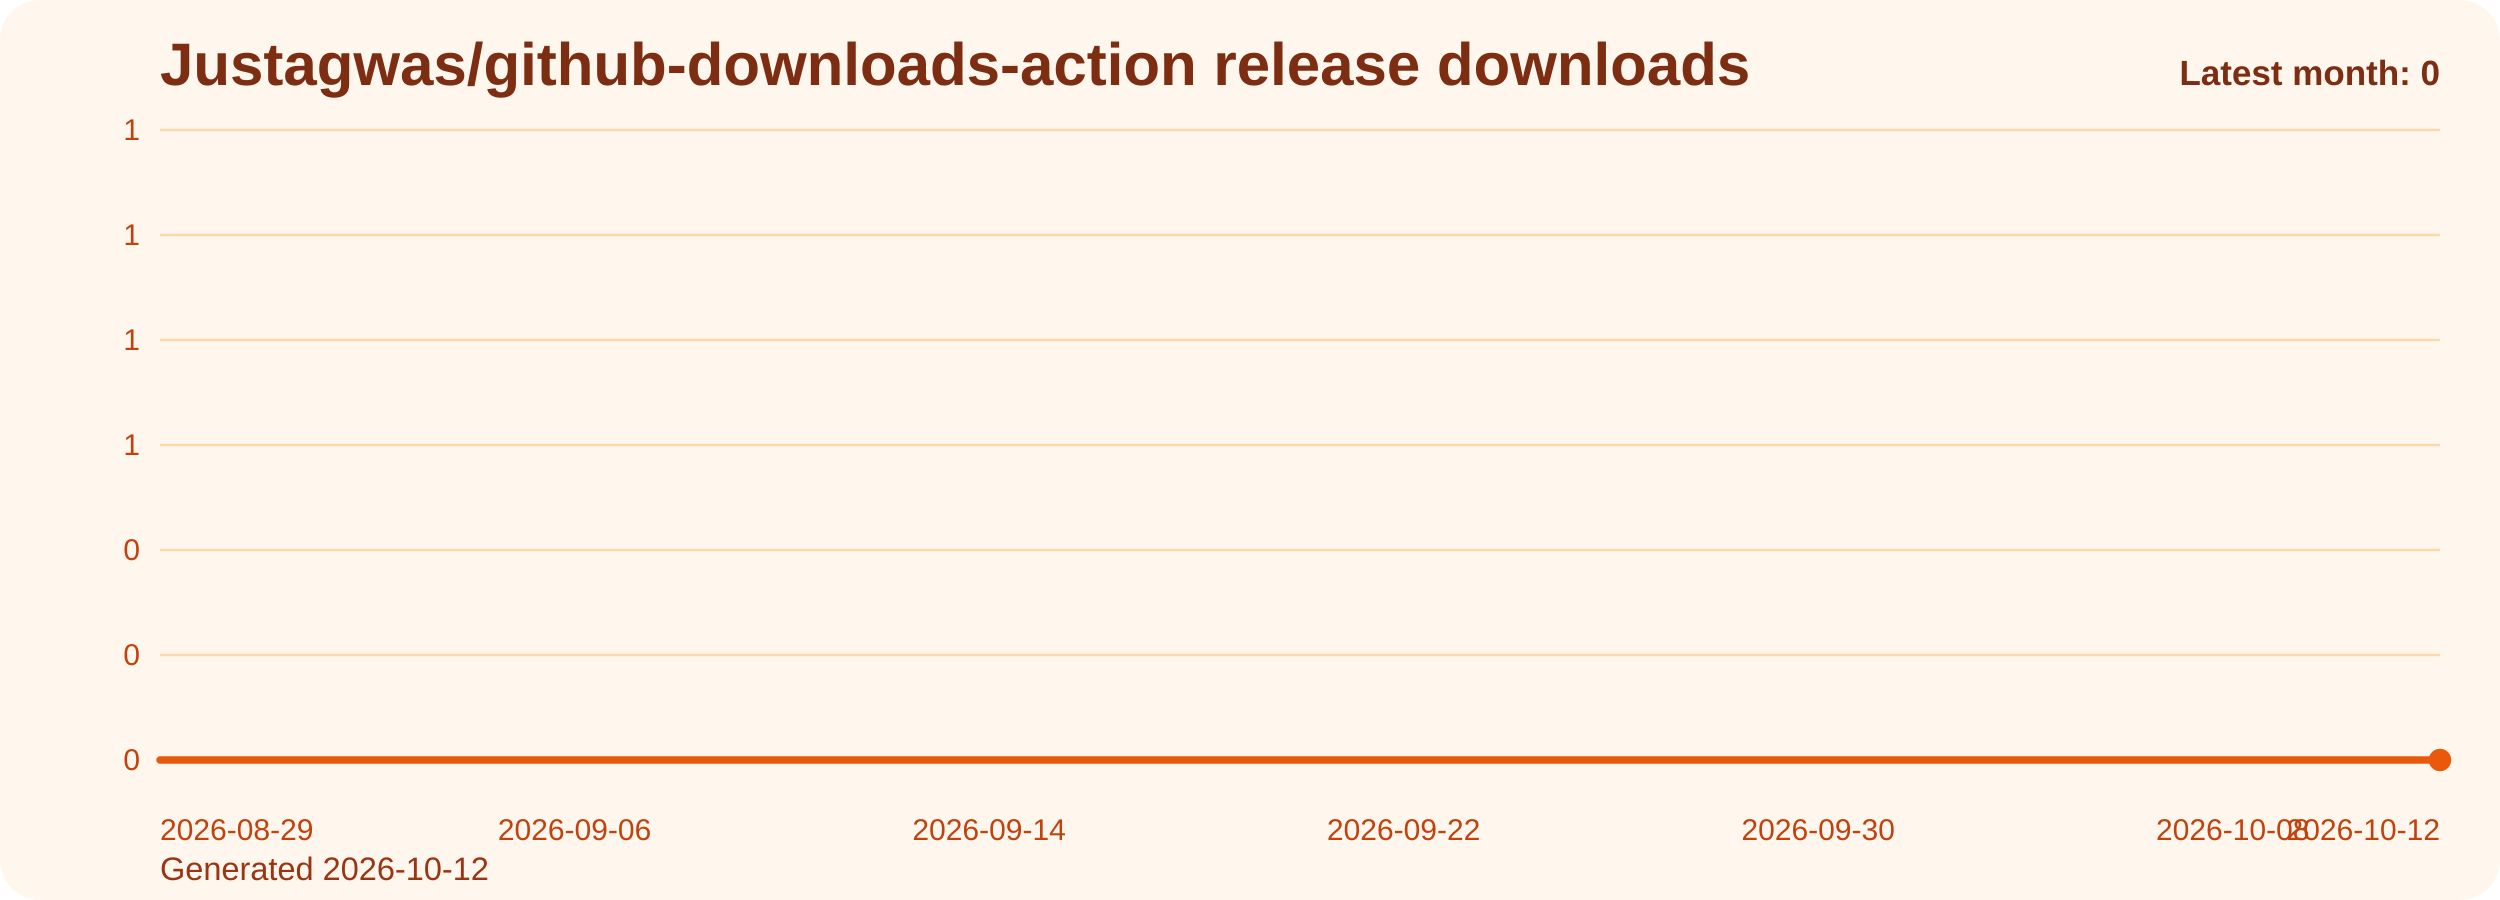
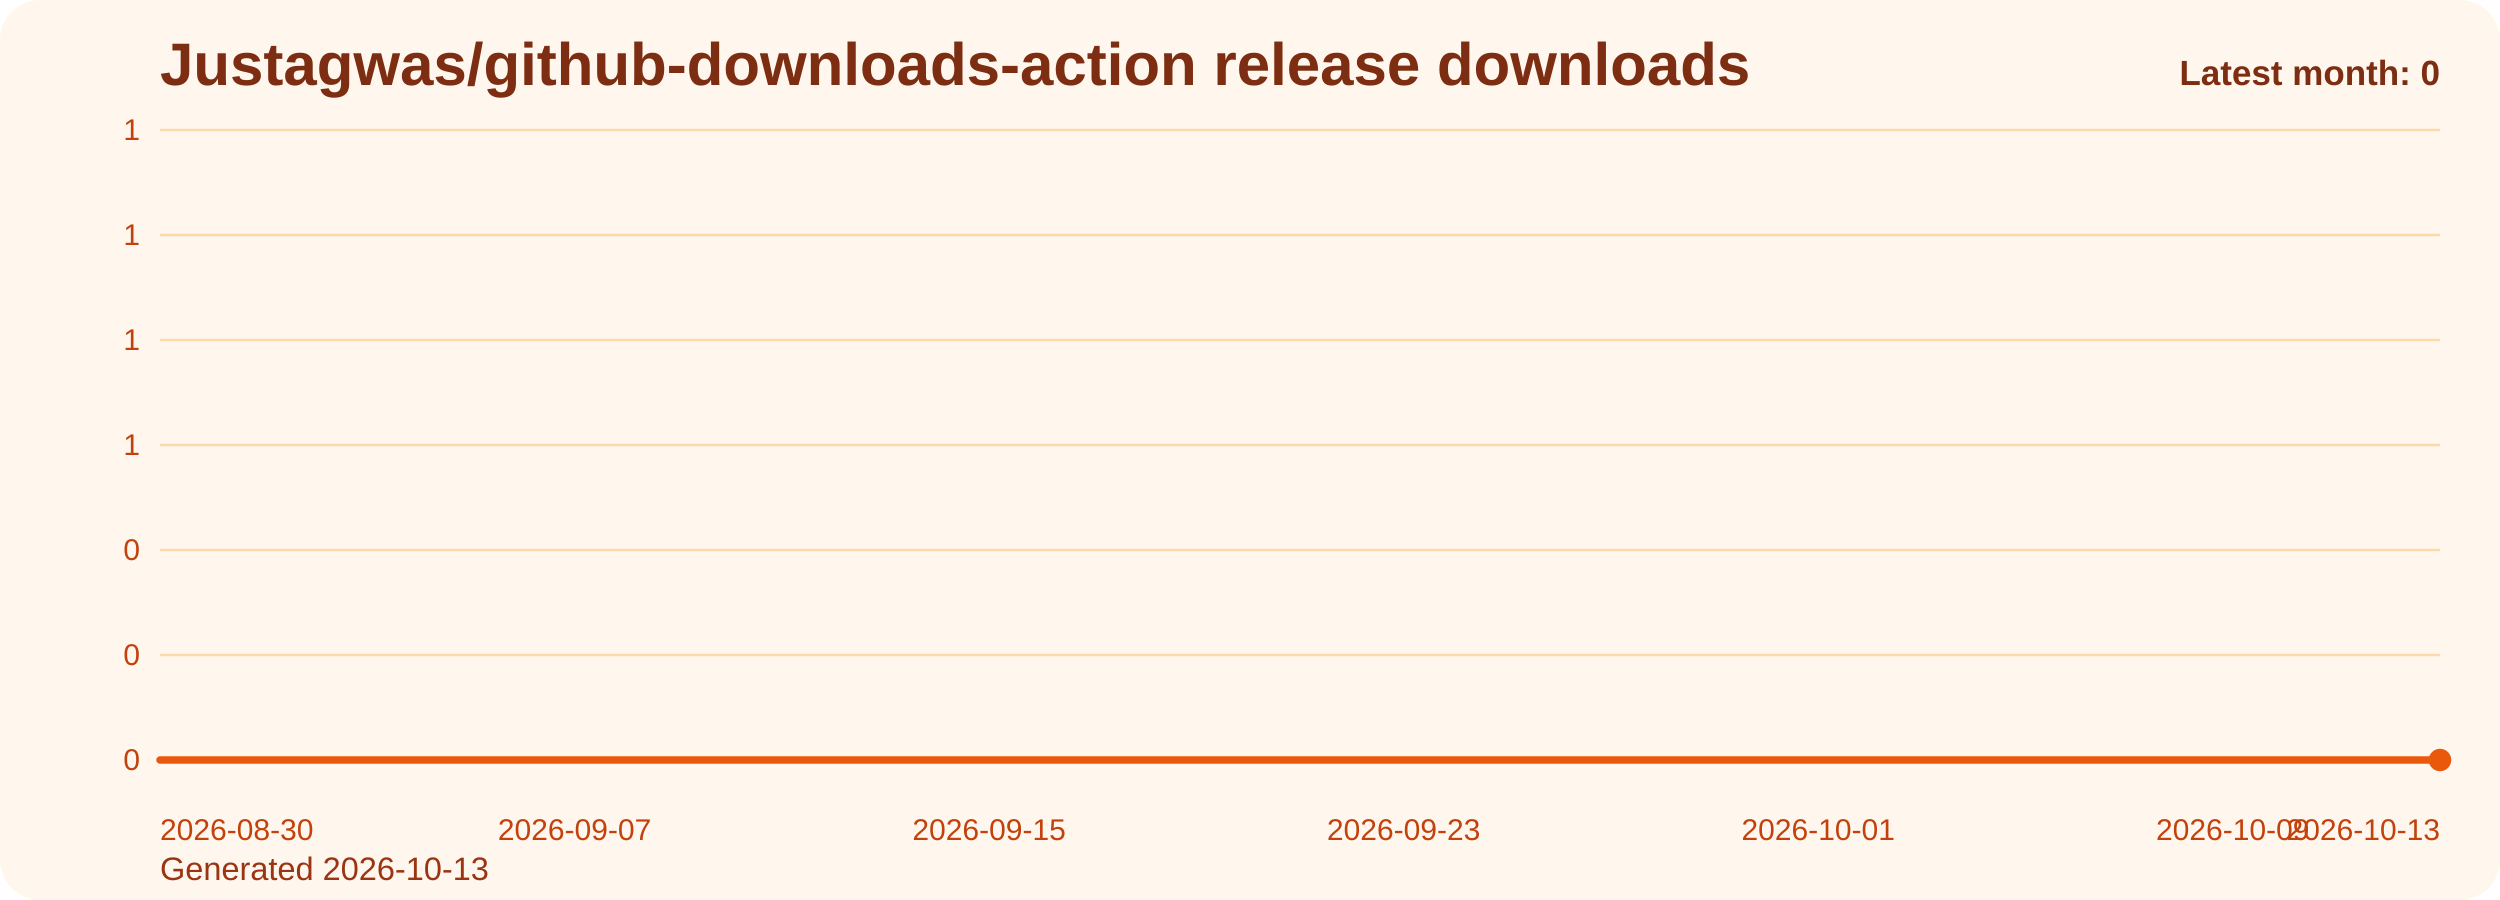
<svg xmlns="http://www.w3.org/2000/svg" viewBox="0 0 1000 360" role="img" aria-label="Justagwas/github-downloads-action release downloads chart">
  <defs>
    <linearGradient id="fill-monthly-orange" x1="0" y1="0" x2="0" y2="1">
      <stop offset="0%" stop-color="#f97316" stop-opacity="0.32" />
      <stop offset="100%" stop-color="#f97316" stop-opacity="0.05" />
    </linearGradient>
    <style>
      .bg { fill: #fff7ed; }
      .title { font: 700 24px Arial, sans-serif; fill: #7c2d12; }
      .sub { font: 400 13px Arial, sans-serif; fill: #9a3412; }
      .grid { stroke: #fed7aa; stroke-width: 1; }
      .axis { font: 400 12px Arial, sans-serif; fill: #c2410c; }
      .line { fill: none; stroke: #ea580c; stroke-width: 3; stroke-linecap: round; stroke-linejoin: round; }
      .dot { fill: #ea580c; }
      .value { font: 600 11px Arial, sans-serif; fill: #9a3412; }
      .latest { font: 700 14px Arial, sans-serif; fill: #7c2d12; }
    </style>
  </defs>
  <rect class="bg" x="0" y="0" width="1000" height="360" rx="16" />
  <text class="title" x="64" y="34">Justagwas/github-downloads-action release downloads</text>
-   <text class="sub" x="64" y="352">Generated 2026-10-12</text>
+   <text class="sub" x="64" y="352">Generated 2026-10-13</text>
  <line x1="64" y1="52.00" x2="976" y2="52.00" class="grid" />
  <text x="56" y="56.00" text-anchor="end" class="axis">1</text>
  <line x1="64" y1="94.00" x2="976" y2="94.00" class="grid" />
  <text x="56" y="98.00" text-anchor="end" class="axis">1</text>
  <line x1="64" y1="136.00" x2="976" y2="136.00" class="grid" />
  <text x="56" y="140.00" text-anchor="end" class="axis">1</text>
  <line x1="64" y1="178.00" x2="976" y2="178.00" class="grid" />
  <text x="56" y="182.00" text-anchor="end" class="axis">1</text>
  <line x1="64" y1="220.00" x2="976" y2="220.00" class="grid" />
  <text x="56" y="224.00" text-anchor="end" class="axis">0</text>
  <line x1="64" y1="262.00" x2="976" y2="262.00" class="grid" />
  <text x="56" y="266.00" text-anchor="end" class="axis">0</text>
  <line x1="64" y1="304.00" x2="976" y2="304.00" class="grid" />
  <text x="56" y="308.00" text-anchor="end" class="axis">0</text>
  <path d="M 64.00 304 L 64.00 304.00 L 84.73 304.00 L 105.45 304.00 L 126.18 304.00 L 146.91 304.00 L 167.64 304.00 L 188.36 304.00 L 209.09 304.00 L 229.82 304.00 L 250.55 304.00 L 271.27 304.00 L 292.00 304.00 L 312.73 304.00 L 333.45 304.00 L 354.18 304.00 L 374.91 304.00 L 395.64 304.00 L 416.36 304.00 L 437.09 304.00 L 457.82 304.00 L 478.55 304.00 L 499.27 304.00 L 520.00 304.00 L 540.73 304.00 L 561.45 304.00 L 582.18 304.00 L 602.91 304.00 L 623.64 304.00 L 644.36 304.00 L 665.09 304.00 L 685.82 304.00 L 706.55 304.00 L 727.27 304.00 L 748.00 304.00 L 768.73 304.00 L 789.45 304.00 L 810.18 304.00 L 830.91 304.00 L 851.64 304.00 L 872.36 304.00 L 893.09 304.00 L 913.82 304.00 L 934.55 304.00 L 955.27 304.00 L 976.00 304.00 L 976.00 304 Z" fill="url(#fill-monthly-orange)" />
  <polyline class="line" points="64.00,304.00 84.73,304.00 105.45,304.00 126.18,304.00 146.91,304.00 167.64,304.00 188.36,304.00 209.09,304.00 229.82,304.00 250.55,304.00 271.27,304.00 292.00,304.00 312.73,304.00 333.45,304.00 354.18,304.00 374.91,304.00 395.64,304.00 416.36,304.00 437.09,304.00 457.82,304.00 478.55,304.00 499.27,304.00 520.00,304.00 540.73,304.00 561.45,304.00 582.18,304.00 602.91,304.00 623.64,304.00 644.36,304.00 665.09,304.00 685.82,304.00 706.55,304.00 727.27,304.00 748.00,304.00 768.73,304.00 789.45,304.00 810.18,304.00 830.91,304.00 851.64,304.00 872.36,304.00 893.09,304.00 913.82,304.00 934.55,304.00 955.27,304.00 976.00,304.00" />
  <circle class="dot" cx="976.00" cy="304.00" r="4.5" />
-   <text class="axis" x="64.00" y="336" text-anchor="start">2026-08-29</text>
-   <text class="axis" x="229.82" y="336" text-anchor="middle">2026-09-06</text>
-   <text class="axis" x="395.64" y="336" text-anchor="middle">2026-09-14</text>
-   <text class="axis" x="561.45" y="336" text-anchor="middle">2026-09-22</text>
-   <text class="axis" x="727.27" y="336" text-anchor="middle">2026-09-30</text>
-   <text class="axis" x="893.09" y="336" text-anchor="middle">2026-10-08</text>
-   <text class="axis" x="976.00" y="336" text-anchor="end">2026-10-12</text>
+   <text class="axis" x="64.00" y="336" text-anchor="start">2026-08-30</text>
+   <text class="axis" x="229.82" y="336" text-anchor="middle">2026-09-07</text>
+   <text class="axis" x="395.64" y="336" text-anchor="middle">2026-09-15</text>
+   <text class="axis" x="561.45" y="336" text-anchor="middle">2026-09-23</text>
+   <text class="axis" x="727.27" y="336" text-anchor="middle">2026-10-01</text>
+   <text class="axis" x="893.09" y="336" text-anchor="middle">2026-10-09</text>
+   <text class="axis" x="976.00" y="336" text-anchor="end">2026-10-13</text>
  <text class="latest" x="976" y="34" text-anchor="end">Latest month: 0</text>
</svg>
